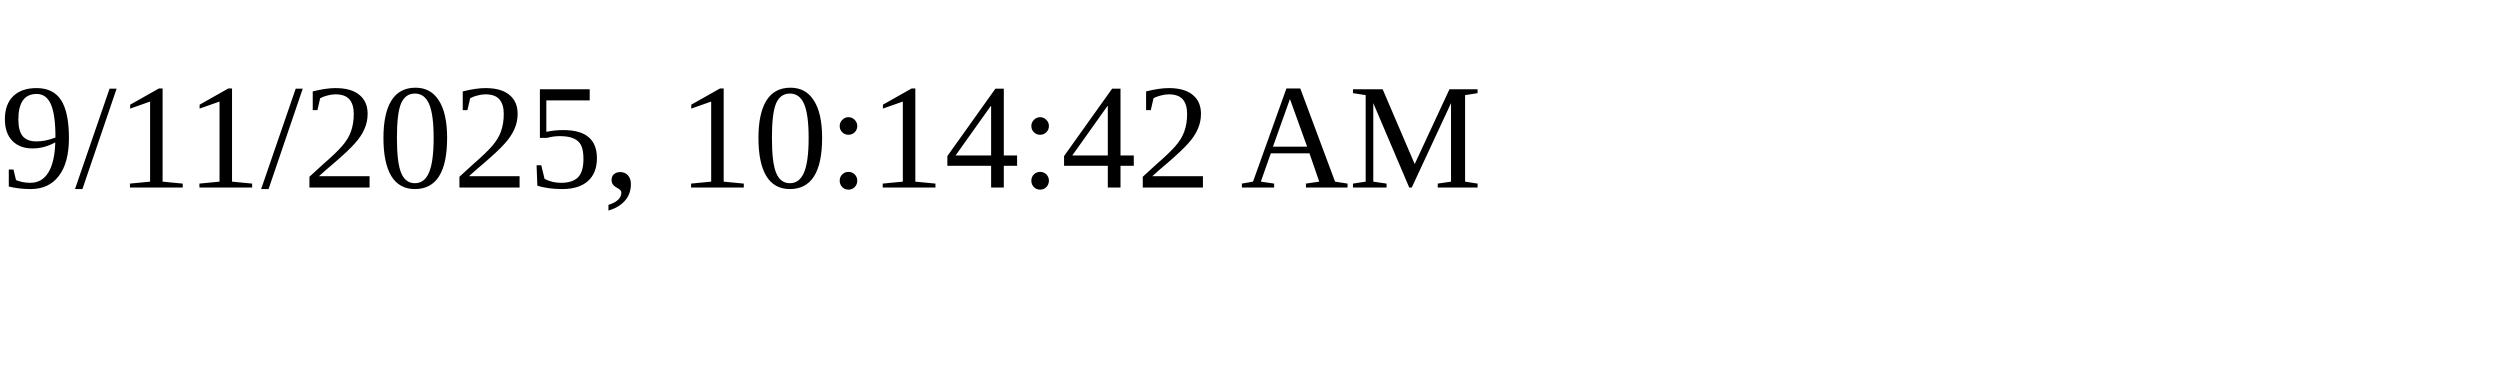
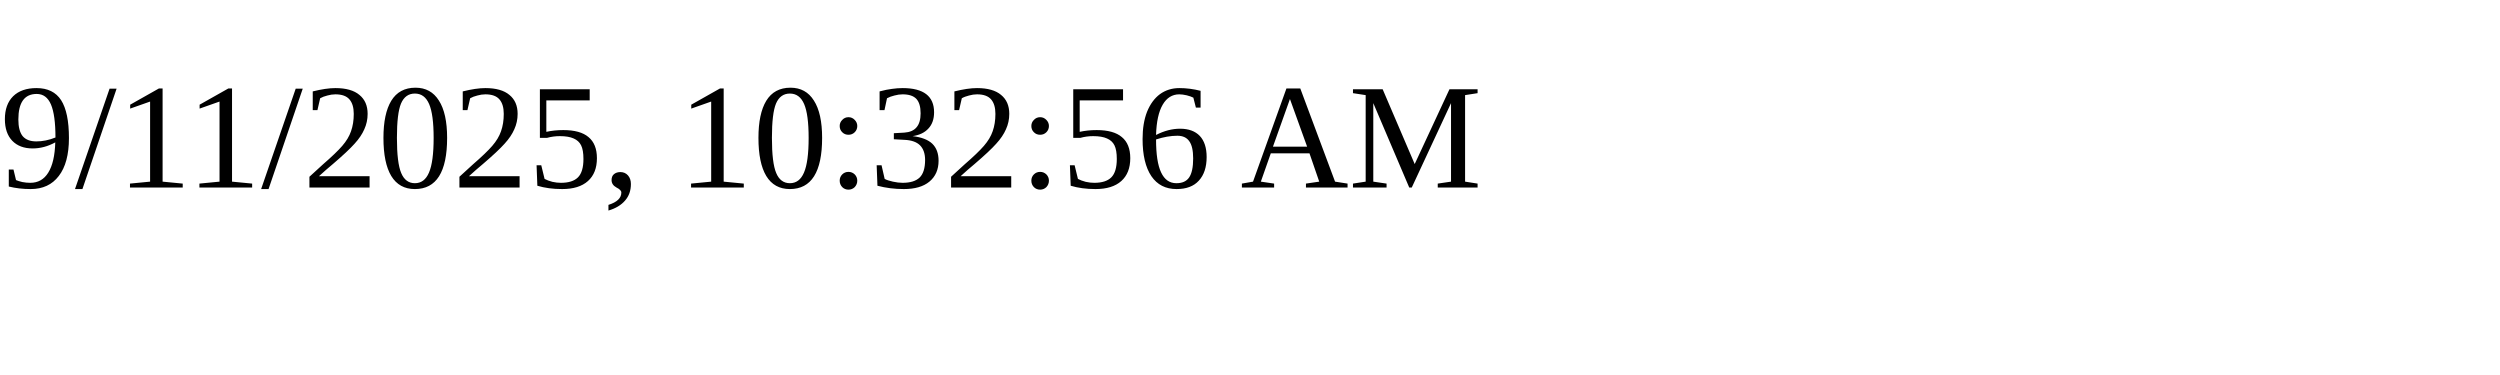
<svg xmlns="http://www.w3.org/2000/svg" height="30" width="200">
-   <text x="0" y="15">9/11/2025, 10:14:42 AM</text>
+   <text x="0" y="15">9/11/2025, 10:32:56 AM</text>
</svg>
